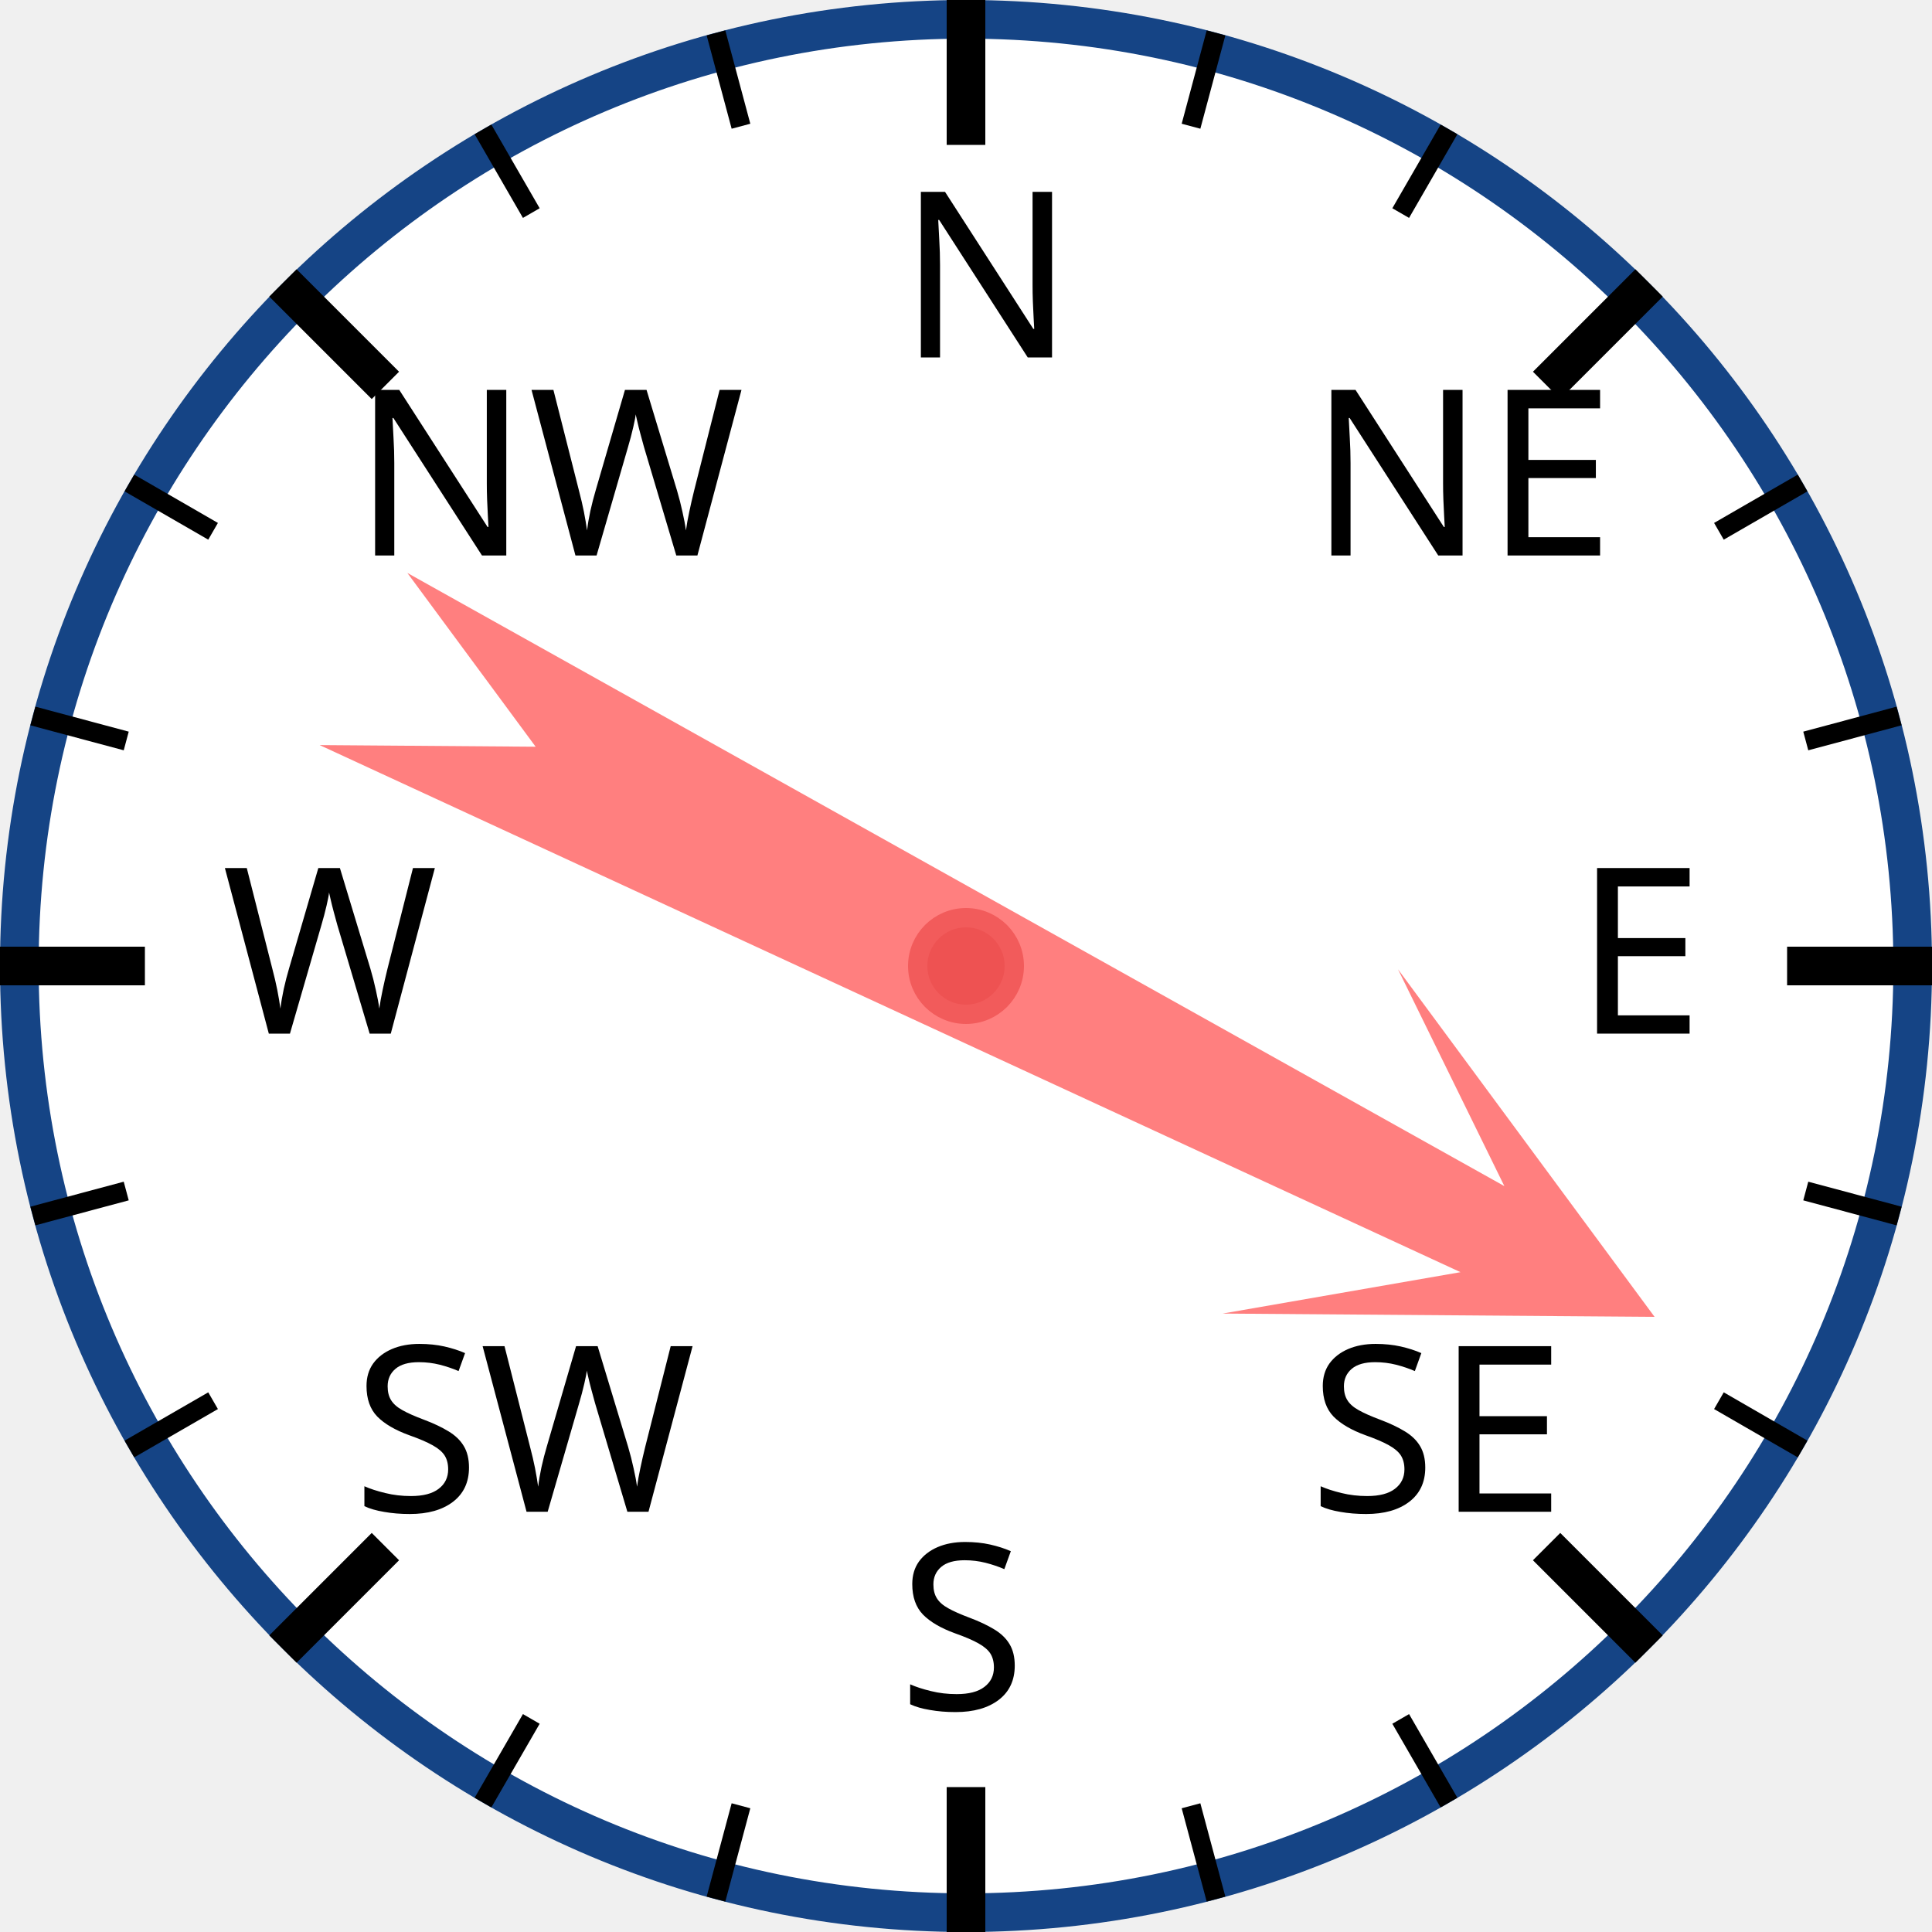
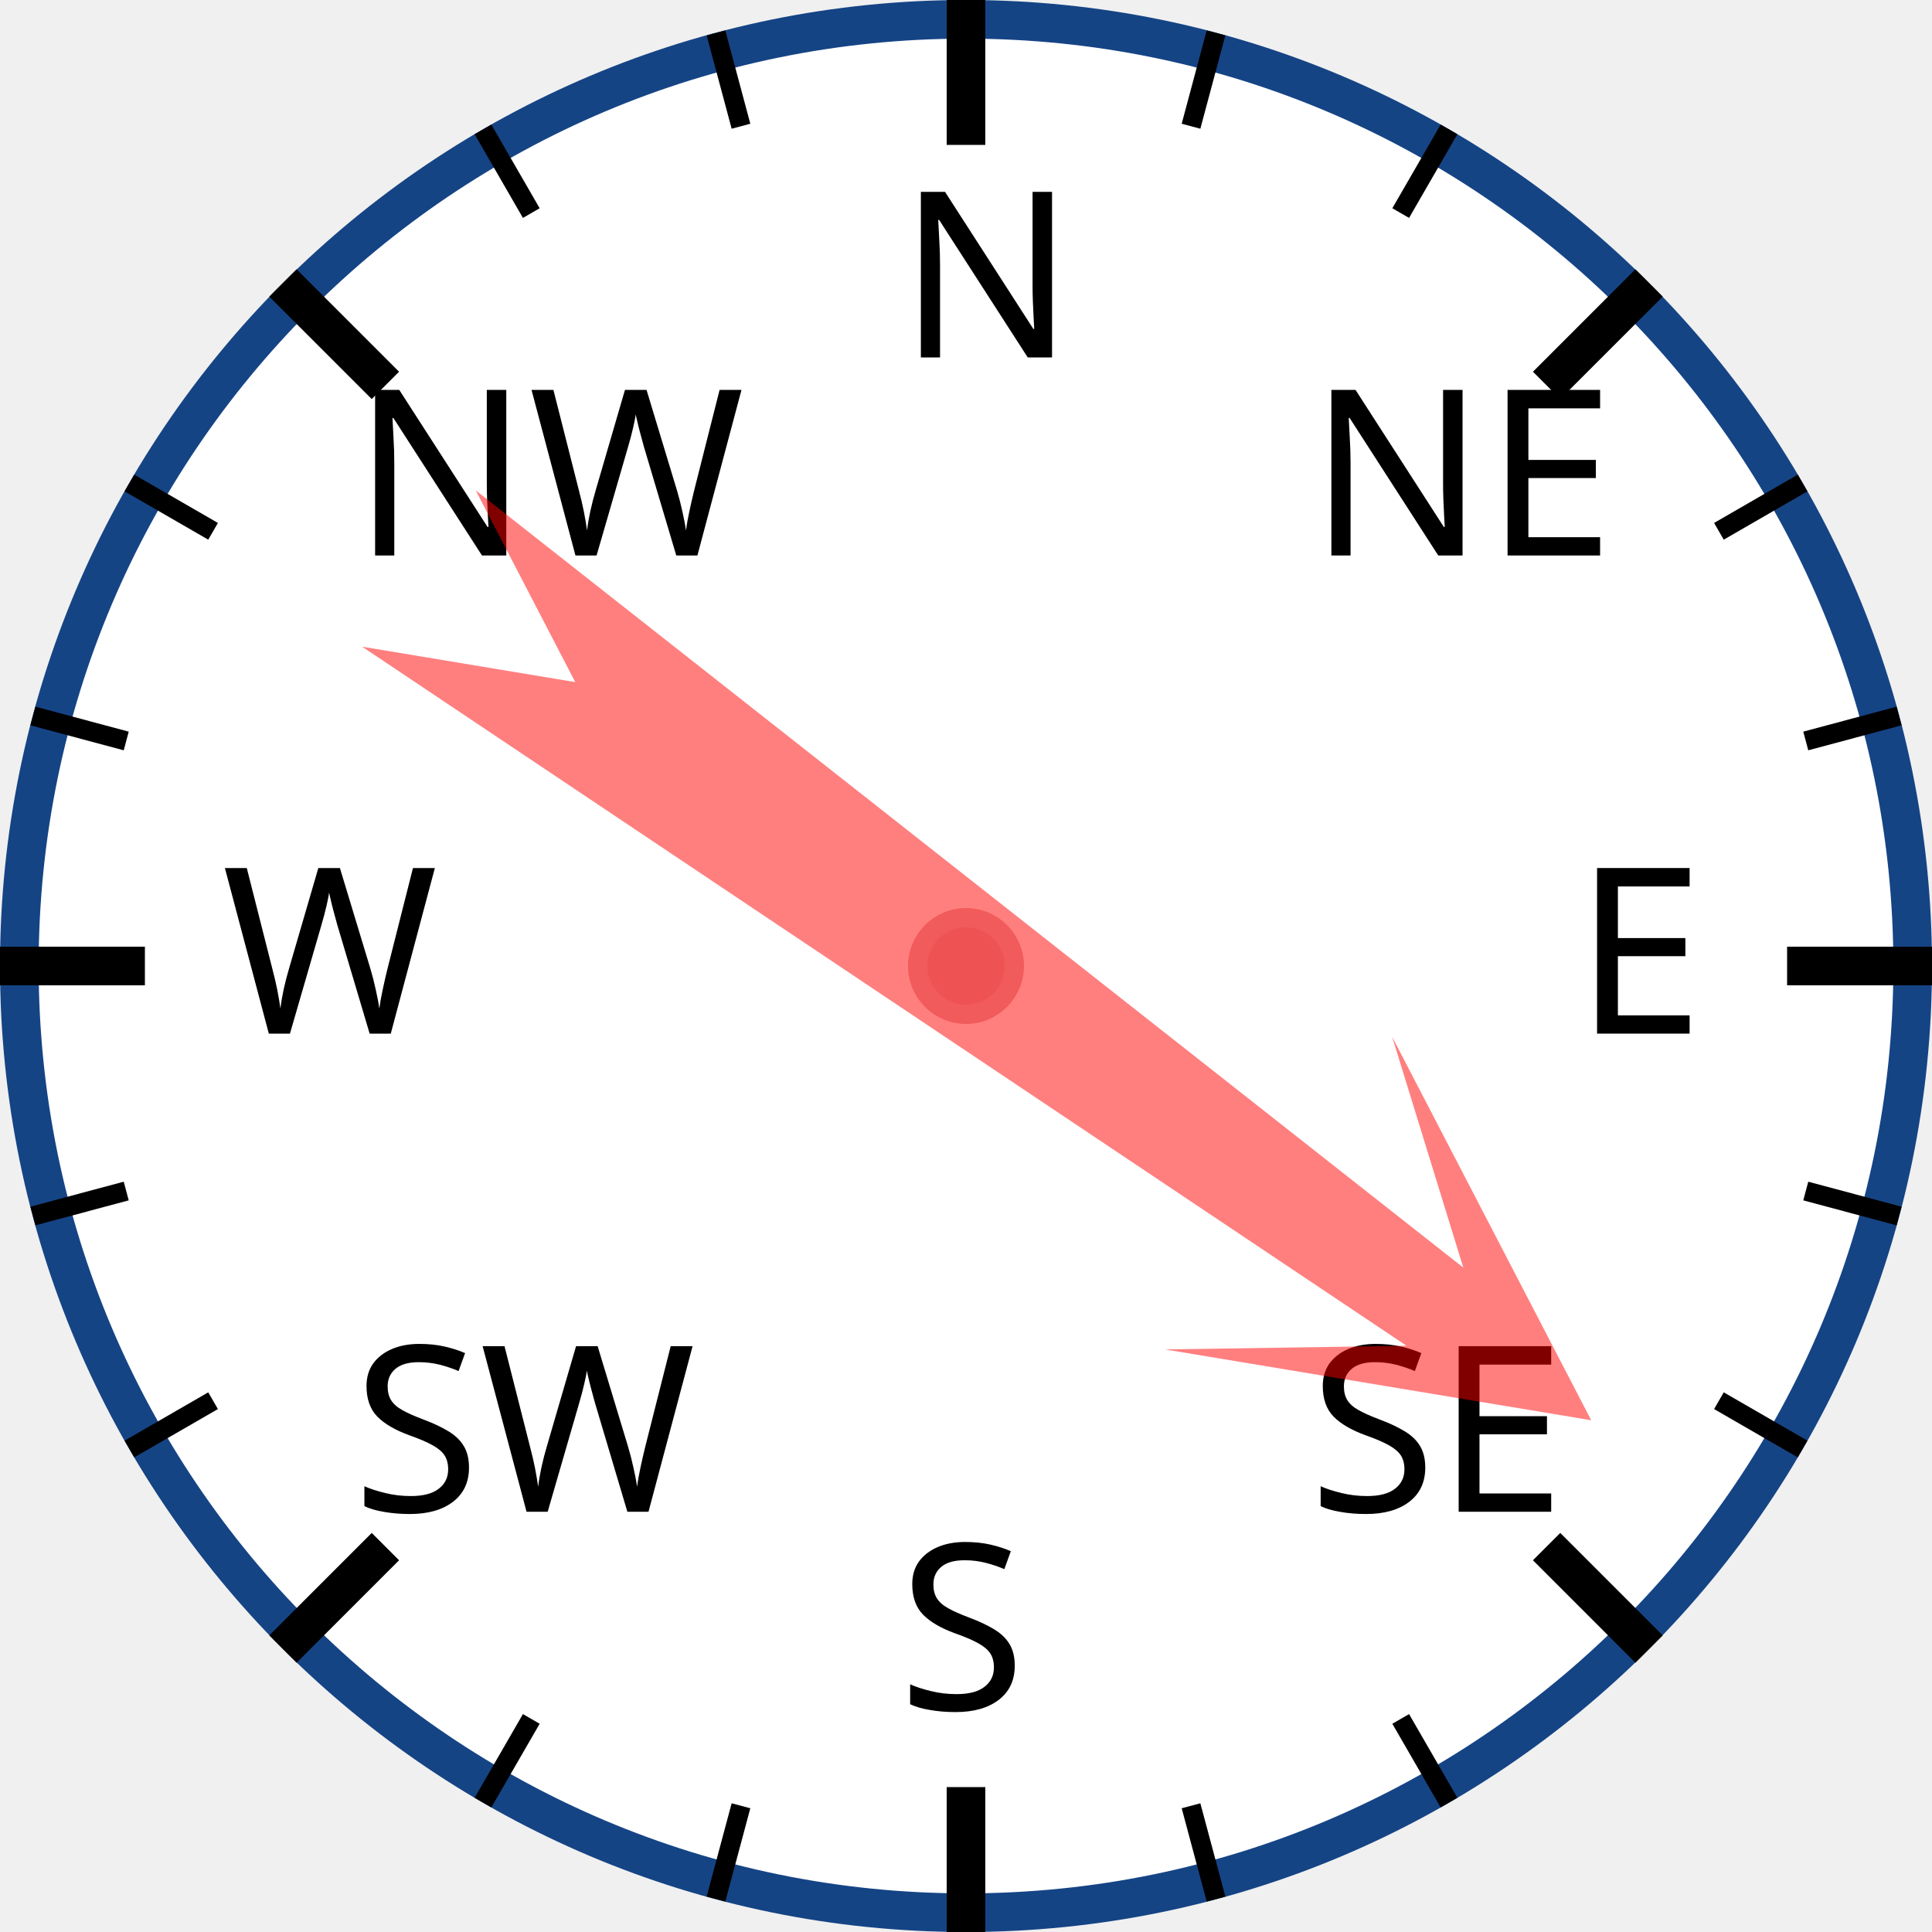
<svg xmlns="http://www.w3.org/2000/svg" width="120px" height="120px" viewBox="0 0 200 200">
  <circle cx="100" cy="100" r="98" style="fill: white; stroke: #154485; stroke-width: 4;" />
  <text x="93.0" y="37.0" style="font-family: sans-serif; font-size: 18pt;">N</text>
  <line x1="100.0" y1="0.0" x2="100.0" y2="15.0" style="stroke: black; stroke-width: 4;" />
  <line x1="74.118" y1="3.407" x2="76.706" y2="13.067" style="stroke: black; stroke-width: 2;" />
  <line x1="50" y1="13.397" x2="55" y2="22.058" style="stroke: black; stroke-width: 2;" />
  <text x="36.503" y="57.503" style="font-family: sans-serif; font-size: 18pt;">NW</text>
  <line x1="29.289" y1="29.289" x2="39.896" y2="39.896" style="stroke: black; stroke-width: 4;" />
  <line x1="13.397" y1="50" x2="22.058" y2="55" style="stroke: black; stroke-width: 2;" />
  <line x1="3.407" y1="74.118" x2="13.067" y2="76.706" style="stroke: black; stroke-width: 2;" />
  <text x="23.0" y="107.0" style="font-family: sans-serif; font-size: 18pt;">W</text>
  <line x1="0.0" y1="100.0" x2="15.0" y2="100.0" style="stroke: black; stroke-width: 4;" />
  <line x1="3.407" y1="125.882" x2="13.067" y2="123.294" style="stroke: black; stroke-width: 2;" />
  <line x1="13.397" y1="150" x2="22.058" y2="145" style="stroke: black; stroke-width: 2;" />
  <text x="36.503" y="156.497" style="font-family: sans-serif; font-size: 18pt;">SW</text>
  <line x1="29.289" y1="170.711" x2="39.896" y2="160.104" style="stroke: black; stroke-width: 4;" />
  <line x1="50" y1="186.603" x2="55" y2="177.942" style="stroke: black; stroke-width: 2;" />
  <line x1="74.118" y1="196.593" x2="76.706" y2="186.933" style="stroke: black; stroke-width: 2;" />
  <text x="93" y="177.0" style="font-family: sans-serif; font-size: 18pt;">S</text>
  <line x1="100" y1="200.0" x2="100" y2="185.0" style="stroke: black; stroke-width: 4;" />
  <line x1="125.882" y1="196.593" x2="123.294" y2="186.933" style="stroke: black; stroke-width: 2;" />
  <line x1="150.0" y1="186.603" x2="145.0" y2="177.942" style="stroke: black; stroke-width: 2;" />
  <text x="135.497" y="156.497" style="font-family: sans-serif; font-size: 18pt;">SE</text>
  <line x1="170.711" y1="170.711" x2="160.104" y2="160.104" style="stroke: black; stroke-width: 4;" />
  <line x1="186.603" y1="150" x2="177.942" y2="145" style="stroke: black; stroke-width: 2;" />
  <line x1="196.593" y1="125.882" x2="186.933" y2="123.294" style="stroke: black; stroke-width: 2;" />
  <text x="163.0" y="107" style="font-family: sans-serif; font-size: 18pt;">E</text>
  <line x1="200.0" y1="100" x2="185.0" y2="100" style="stroke: black; stroke-width: 4;" />
  <line x1="196.593" y1="74.118" x2="186.933" y2="76.706" style="stroke: black; stroke-width: 2;" />
  <line x1="186.603" y1="50" x2="177.942" y2="55" style="stroke: black; stroke-width: 2;" />
  <text x="135.497" y="57.503" style="font-family: sans-serif; font-size: 18pt;">NE</text>
  <line x1="170.711" y1="29.289" x2="160.104" y2="39.896" style="stroke: black; stroke-width: 4;" />
  <line x1="150" y1="13.397" x2="145" y2="22.058" style="stroke: black; stroke-width: 2;" />
  <line x1="125.882" y1="3.407" x2="123.294" y2="13.067" style="stroke: black; stroke-width: 2;" />
-   <polygon points="100 20 120 60 105 40 110 170 100 150 90 170 95 40 80 60" style="fill: red; fill-opacity: 0.5;" transform="rotate(117,100,100)" />
+   <polygon points="100 20 120 60 105 40 110 170 100 150 90 170 95 40 80 60" style="fill: red; fill-opacity: 0.5;" transform="rotate(126,100,100)" />
  <circle cx="100" cy="100" r="5" style="fill: #EE5252; stroke: #F25B5B; stroke-width: 2;" />
</svg>
